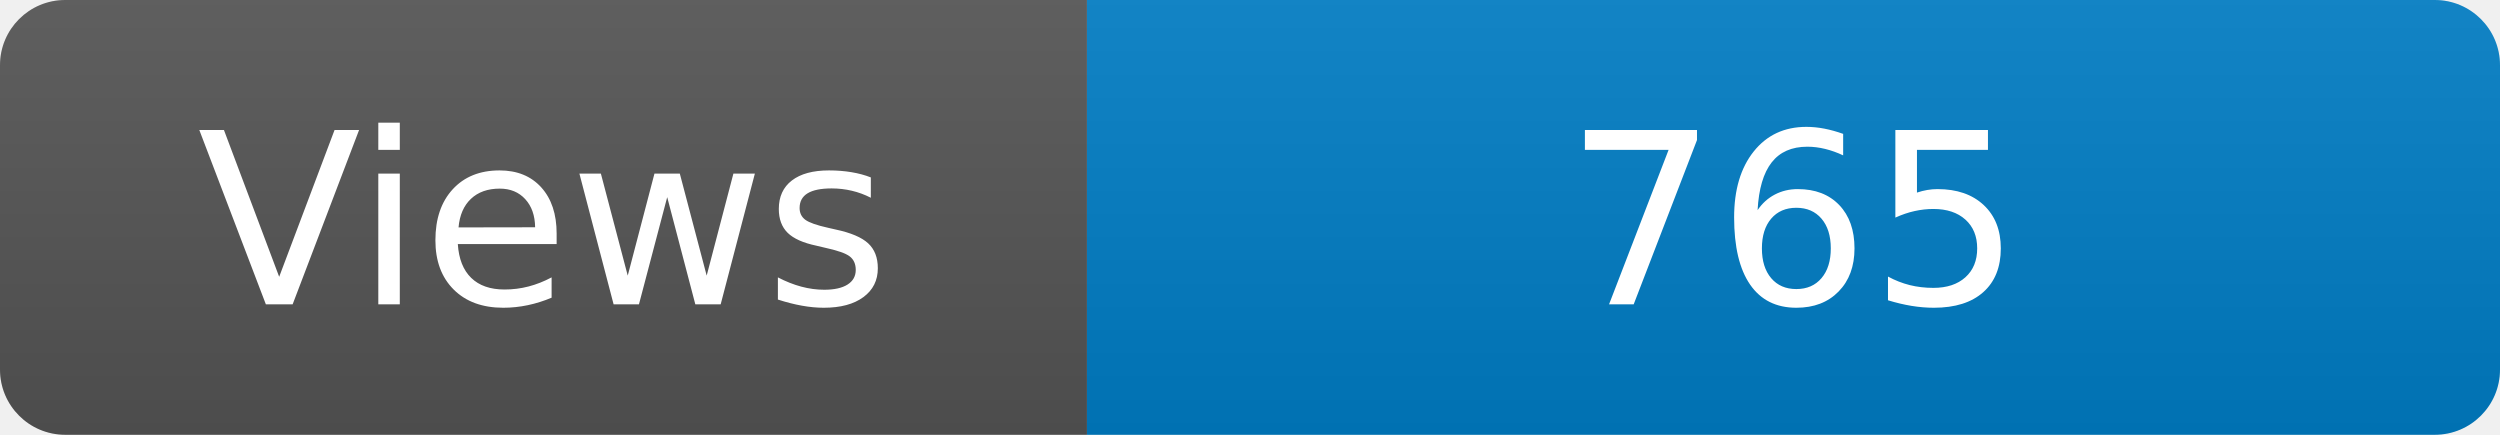
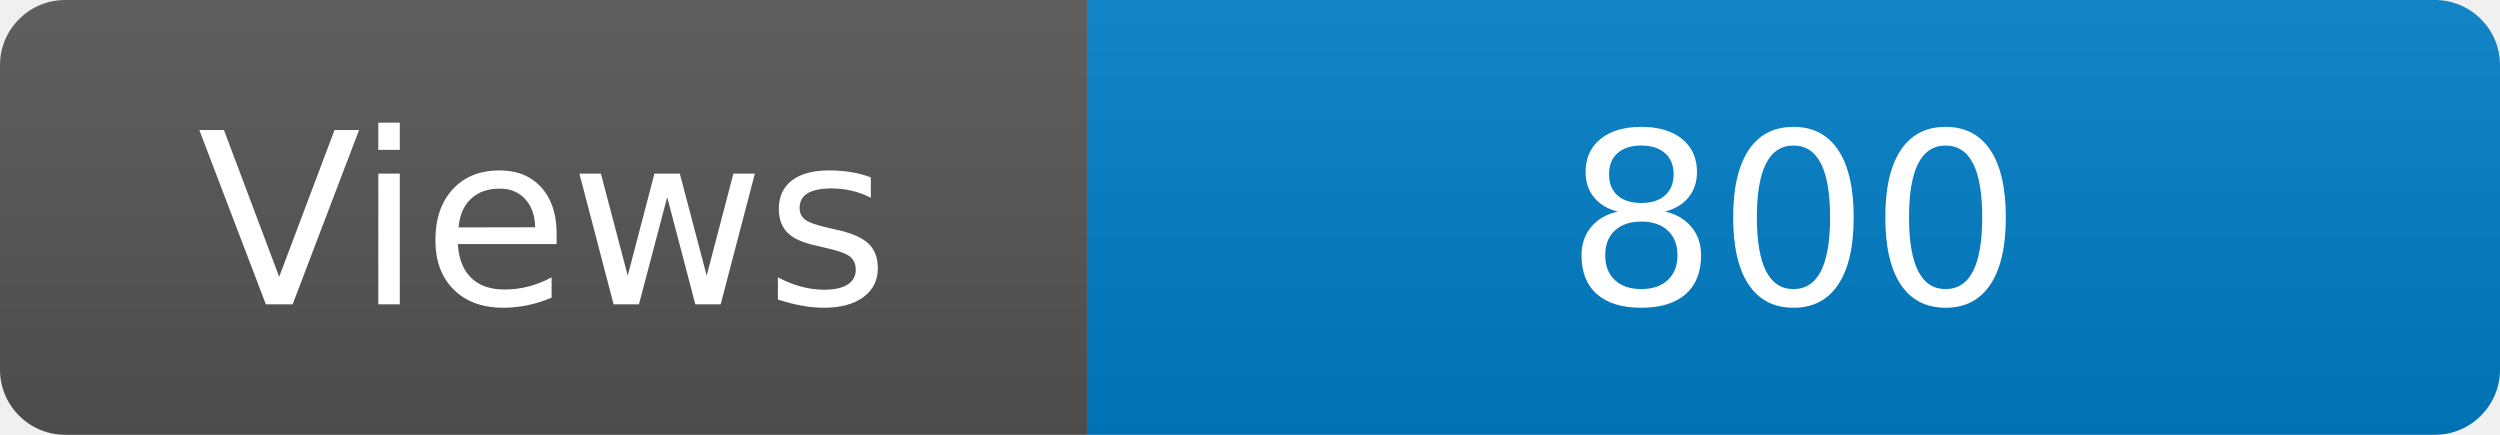
<svg xmlns="http://www.w3.org/2000/svg" width="115" height="20" role="img" aria-label="Maintained?: yes">
  <linearGradient id="s" x2="0" y2="100%">
    <stop offset="0" stop-color="#bbb" stop-opacity=".1" />
    <stop offset="1" stop-opacity=".1" />
  </linearGradient>
  <clipPath id="r">
    <rect width="115" height="20" rx="3" fill="#fff" />
  </clipPath>
  <g clip-path="url(#r)">
    <rect width="50" height="20" fill="#555" />
    <rect x="50" width="160" height="20" fill="#007ec6" />
    <rect width="115" height="20" fill="url(#s)" />
  </g>
  <g fill="#fff" text-anchor="middle" font-family="Verdana,Geneva,DejaVu Sans,sans-serif" font-size="110">
    <text x="250" y="140" transform="scale(.1)" fill="#fff">Views</text>
-     <text x="825" y="140" transform="scale(.1)" fill="#fff">765</text>
+     <text x="825" y="140" transform="scale(.1)" fill="#fff">800</text>
  </g>
</svg>
